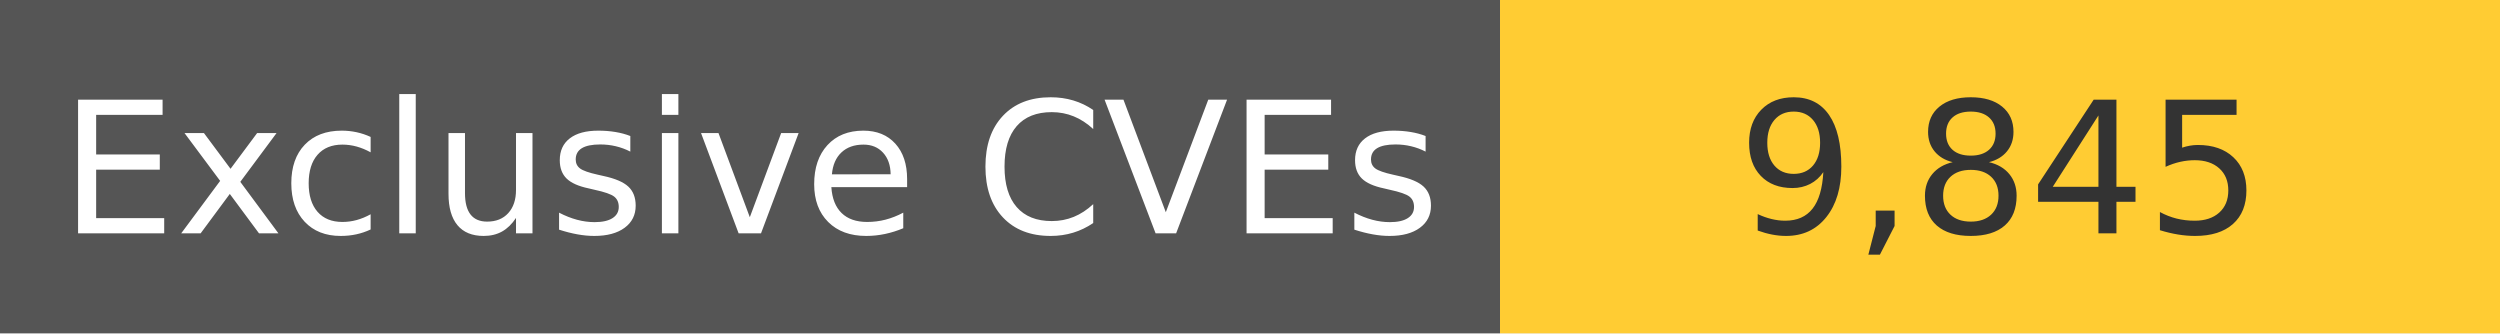
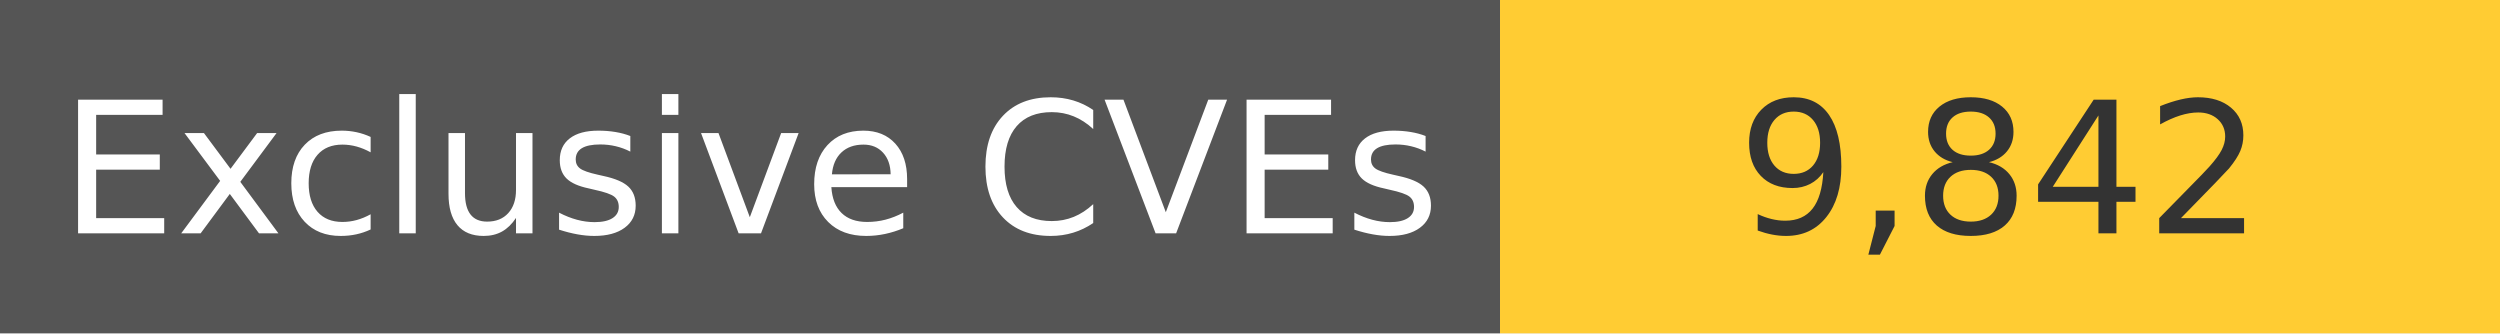
<svg xmlns="http://www.w3.org/2000/svg" width="150" height="20" role="img">
  <linearGradient id="s" x2="0" y2="100%">
    <stop offset="0" stop-color="#bbb" stop-opacity=".1" />
    <stop offset="1" stop-opacity=".1" />
  </linearGradient>
  <g>
    <rect width="90" height="20" fill="#555" />
    <rect x="90" width="267" height="20" fill="#ffcc33" />
  </g>
  <g fill="#fff" text-anchor="middle" font-family="Verdana,Geneva,DejaVu Sans,sans-serif" text-rendering="geometricPrecision" font-size="110">
    <text x="450" y="140" transform="scale(.1)" fill="#fff">
            Exclusive CVEs
        </text>
    <text x="1200" y="140" transform="scale(.1)" fill="#333">
-             9,845
+             9,842
        </text>
  </g>
</svg>
